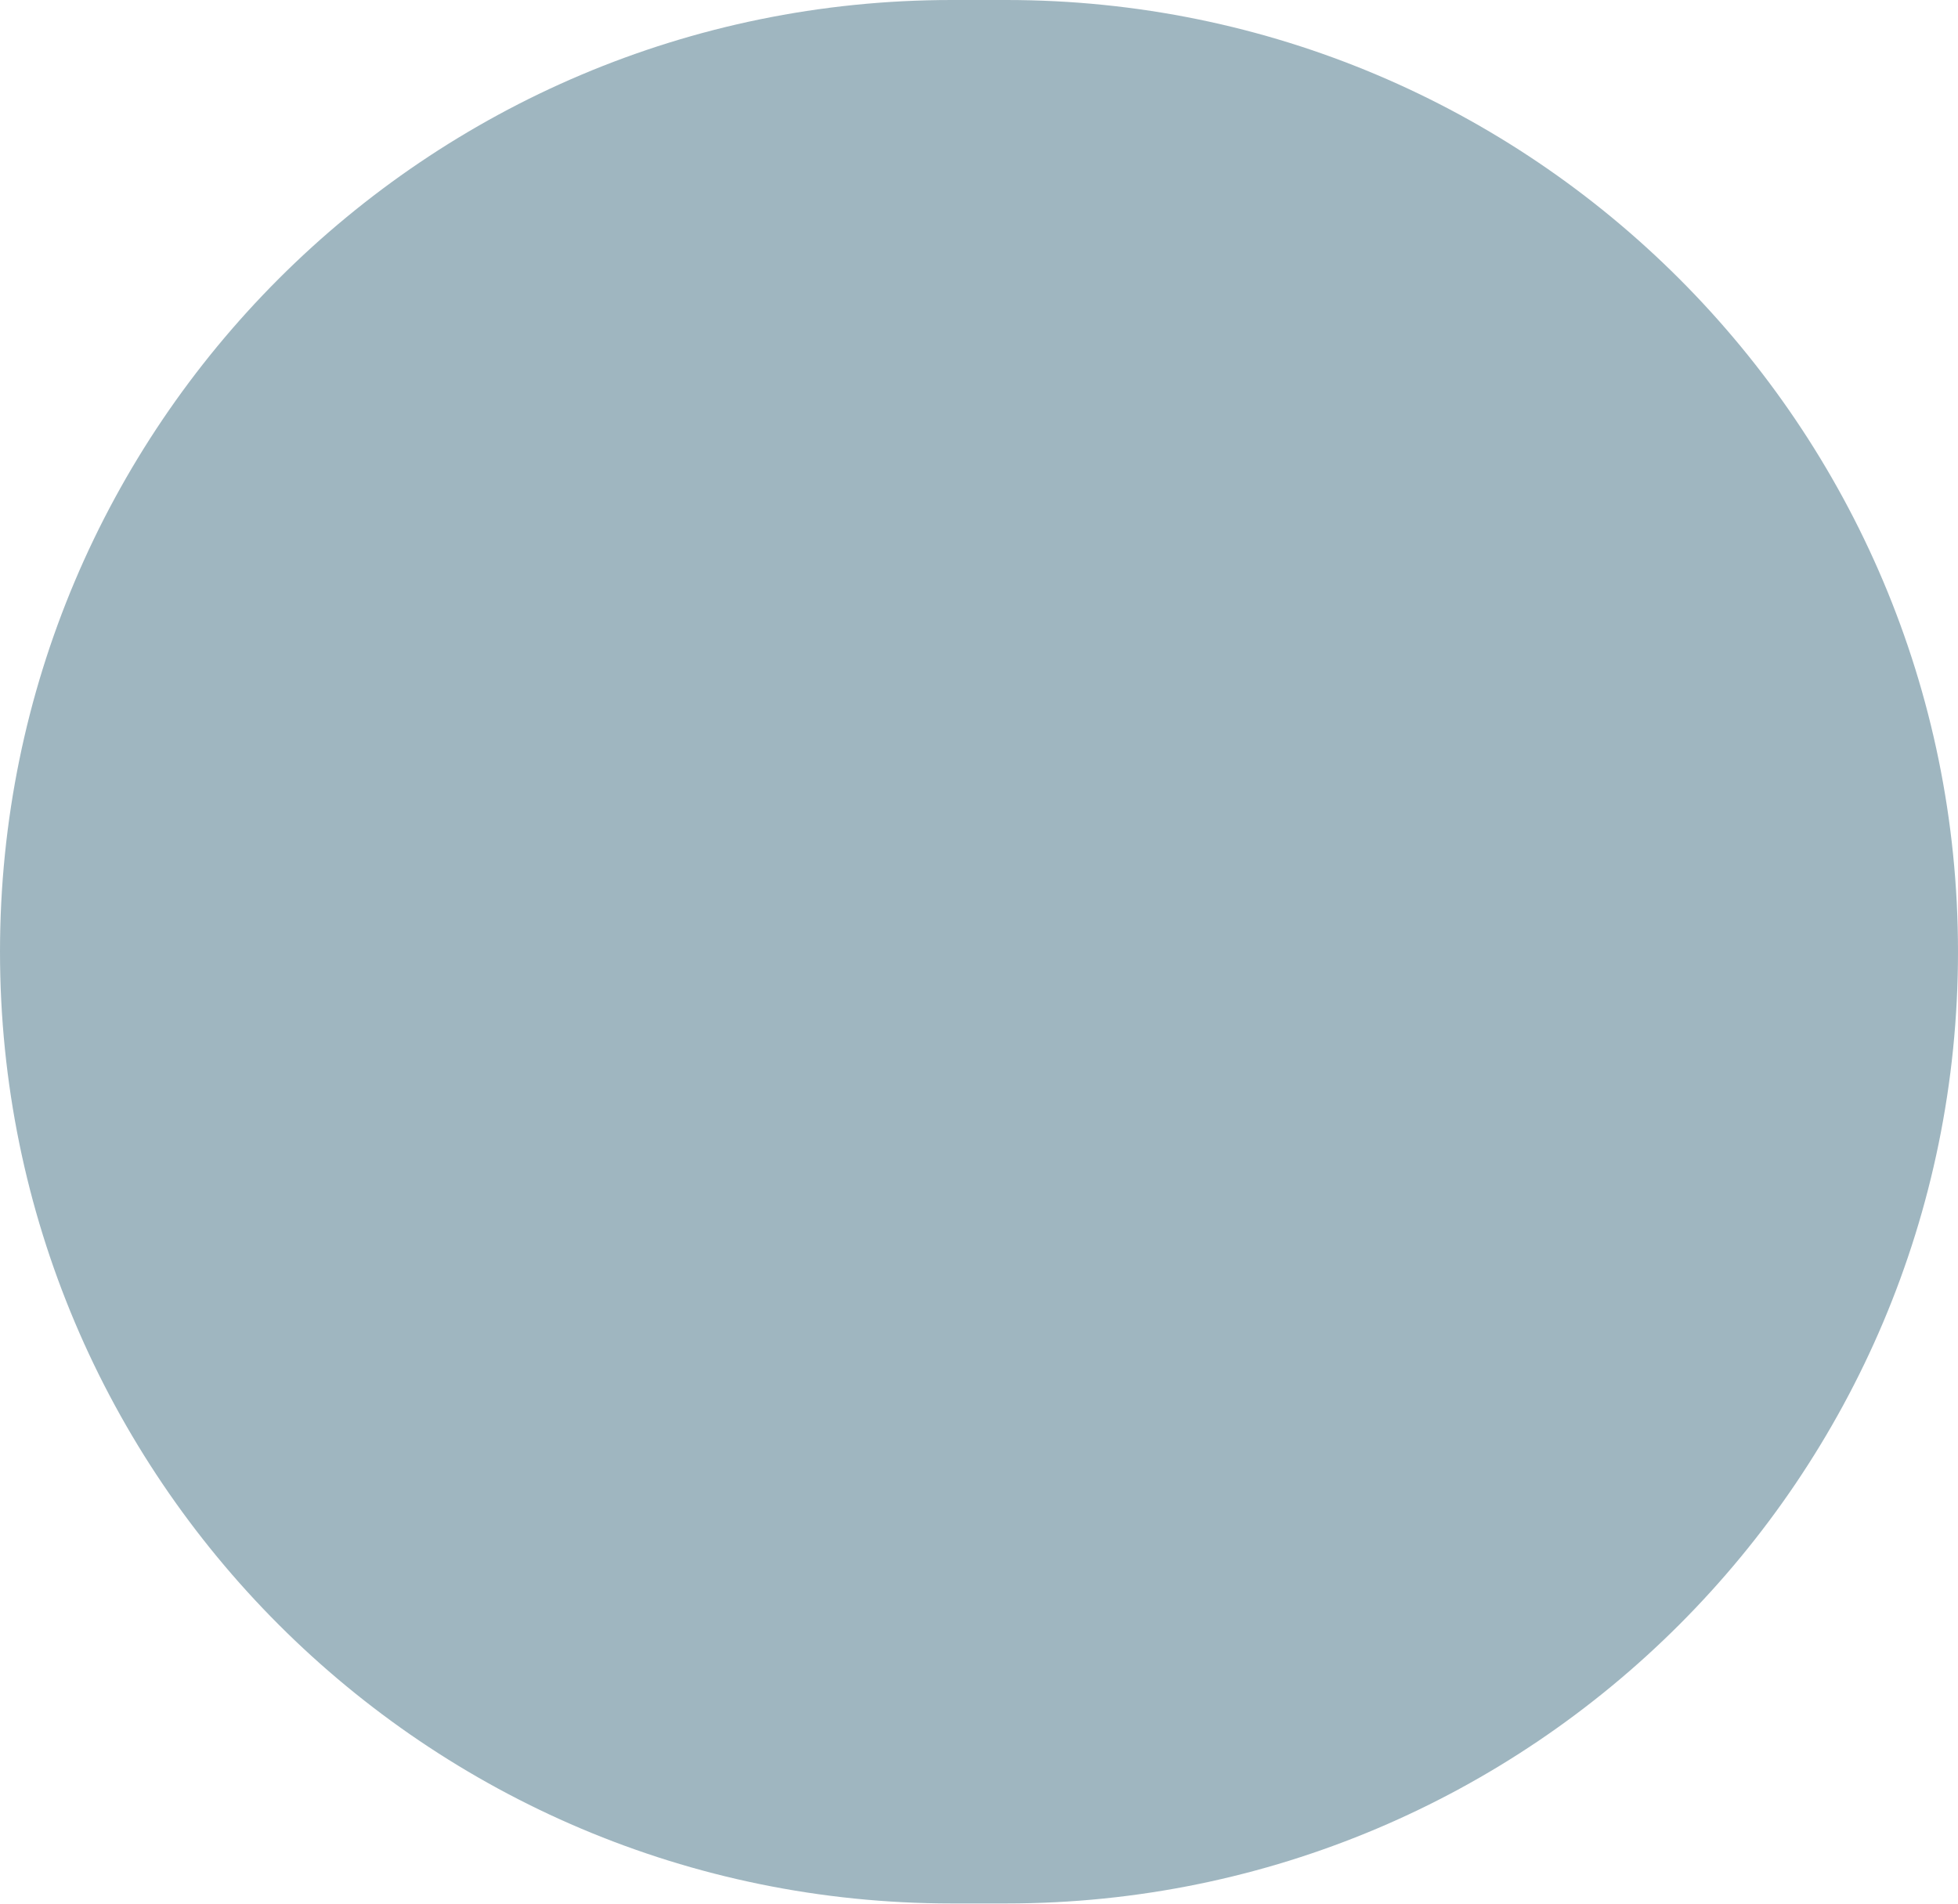
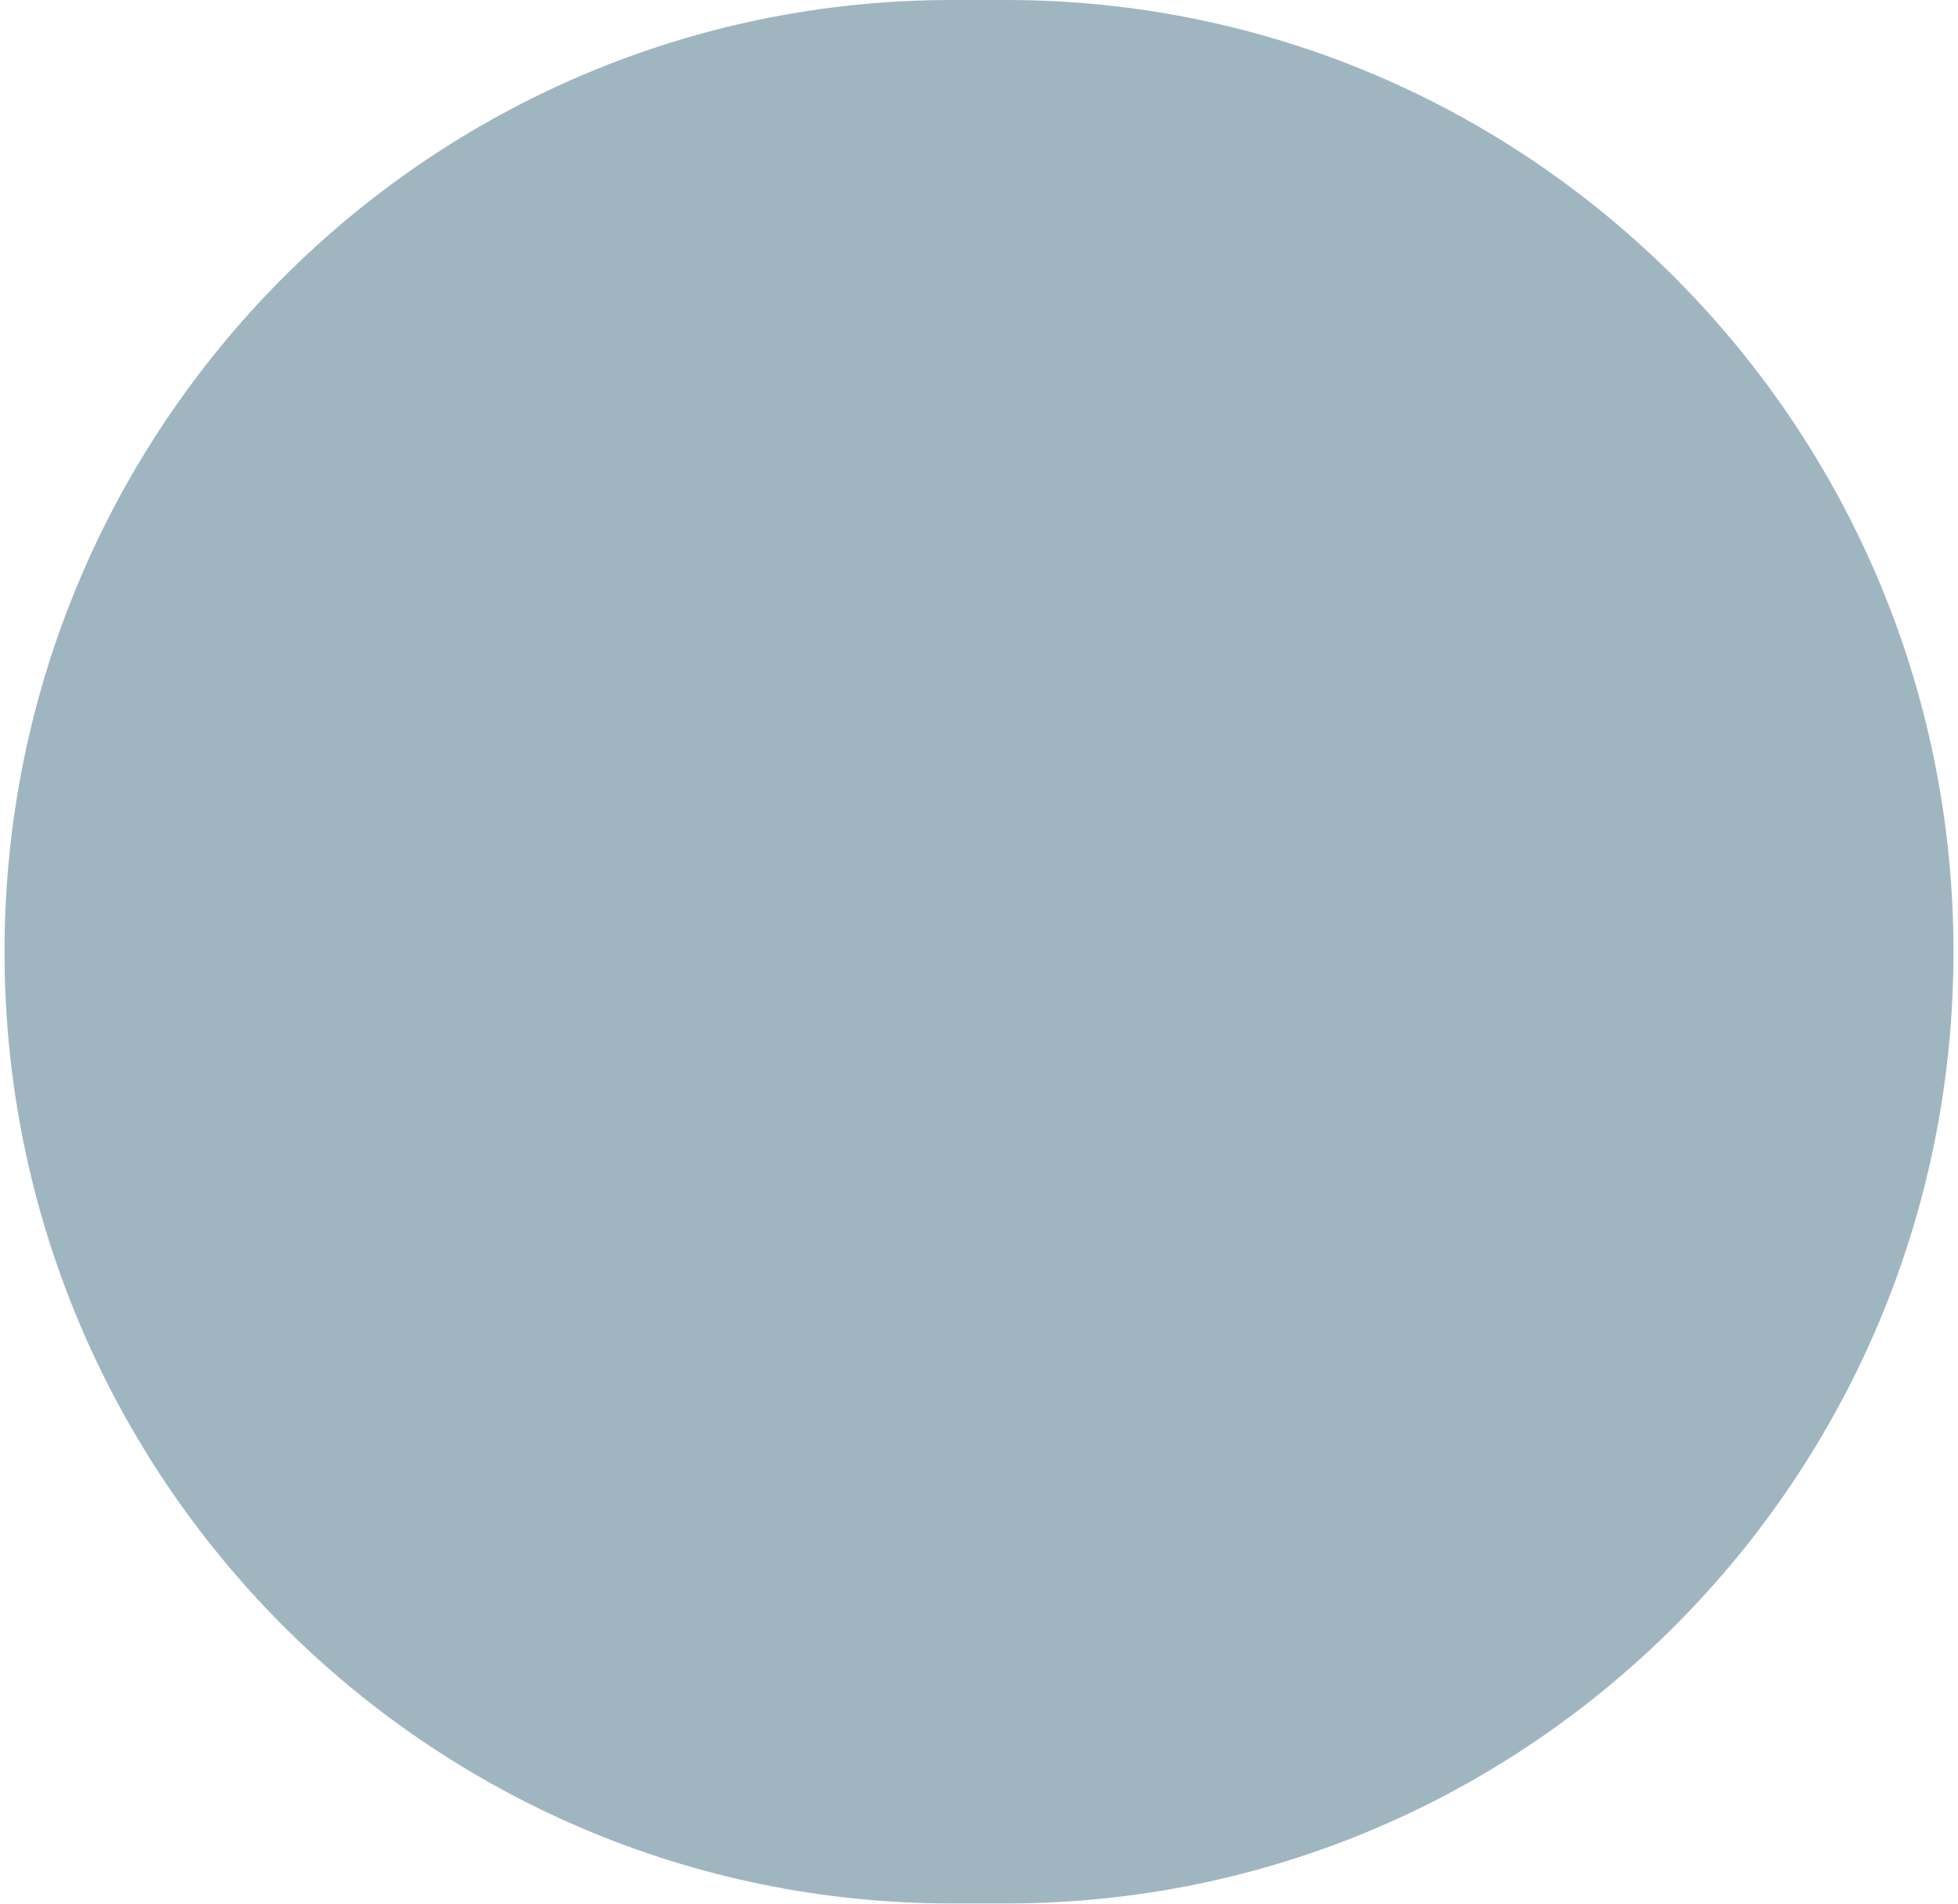
- <svg xmlns="http://www.w3.org/2000/svg" width="287" height="279" viewBox="0 0 287 279" fill="none">
-   <rect width="287" height="279" rx="139.5" fill="#416F83" fill-opacity="0.5" />
+ <svg xmlns="http://www.w3.org/2000/svg" width="287px" height="279px" viewBox="0 0 214 209" version="1.1">
+   <g id="surface1">
+     <path style=" stroke:none;fill-rule:nonzero;fill:rgb(25.49%,43.529%,51.373%);fill-opacity:0.502;" d="M 104.016 0 L 109.984 0 C 167.43 0 214 46.785 214 104.5 C 214 162.215 167.43 209 109.984 209 L 104.016 209 C 46.57 209 0 162.215 0 104.5 C 0 46.785 46.57 0 104.016 0 Z M 104.016 0 " />
+   </g>
</svg>
